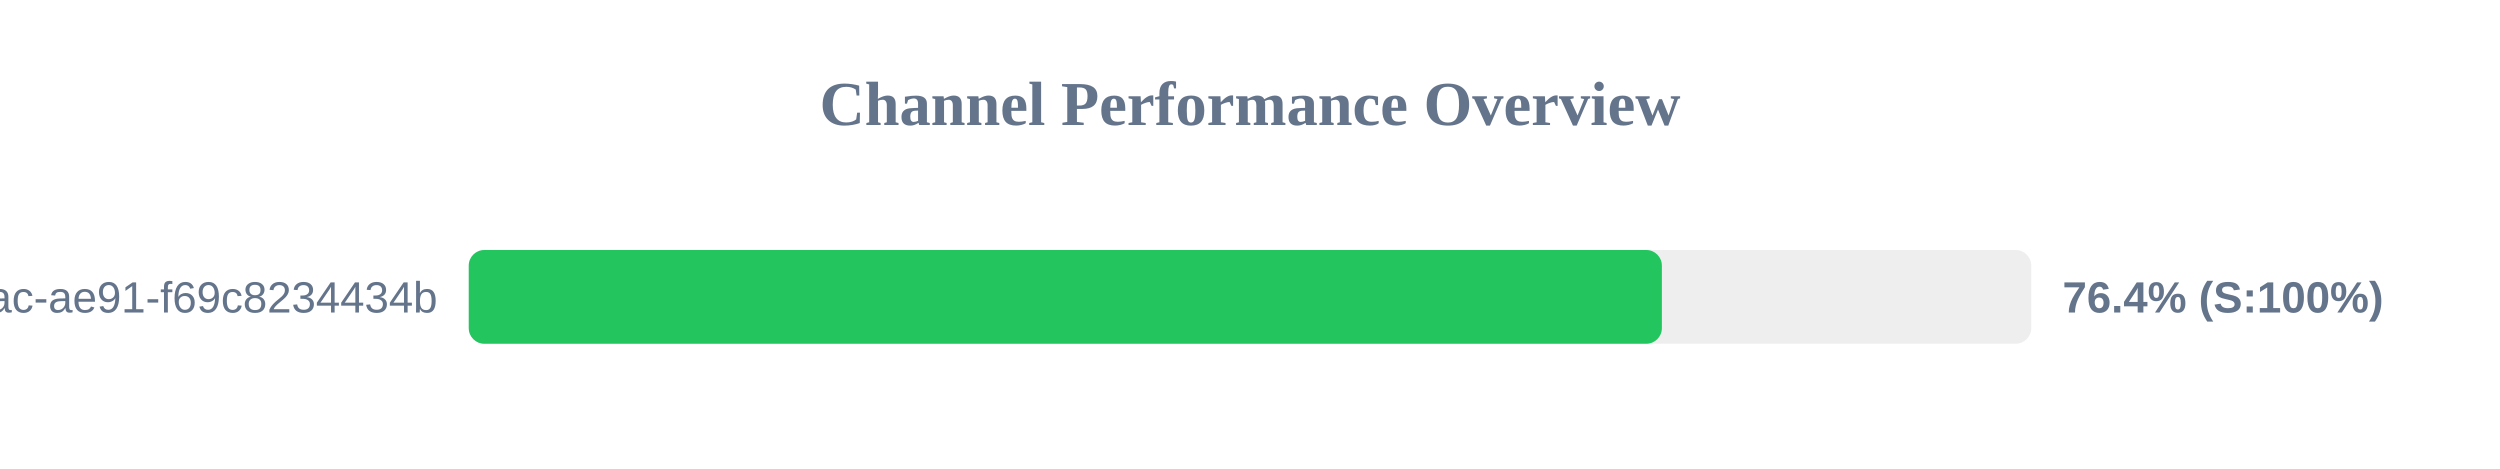
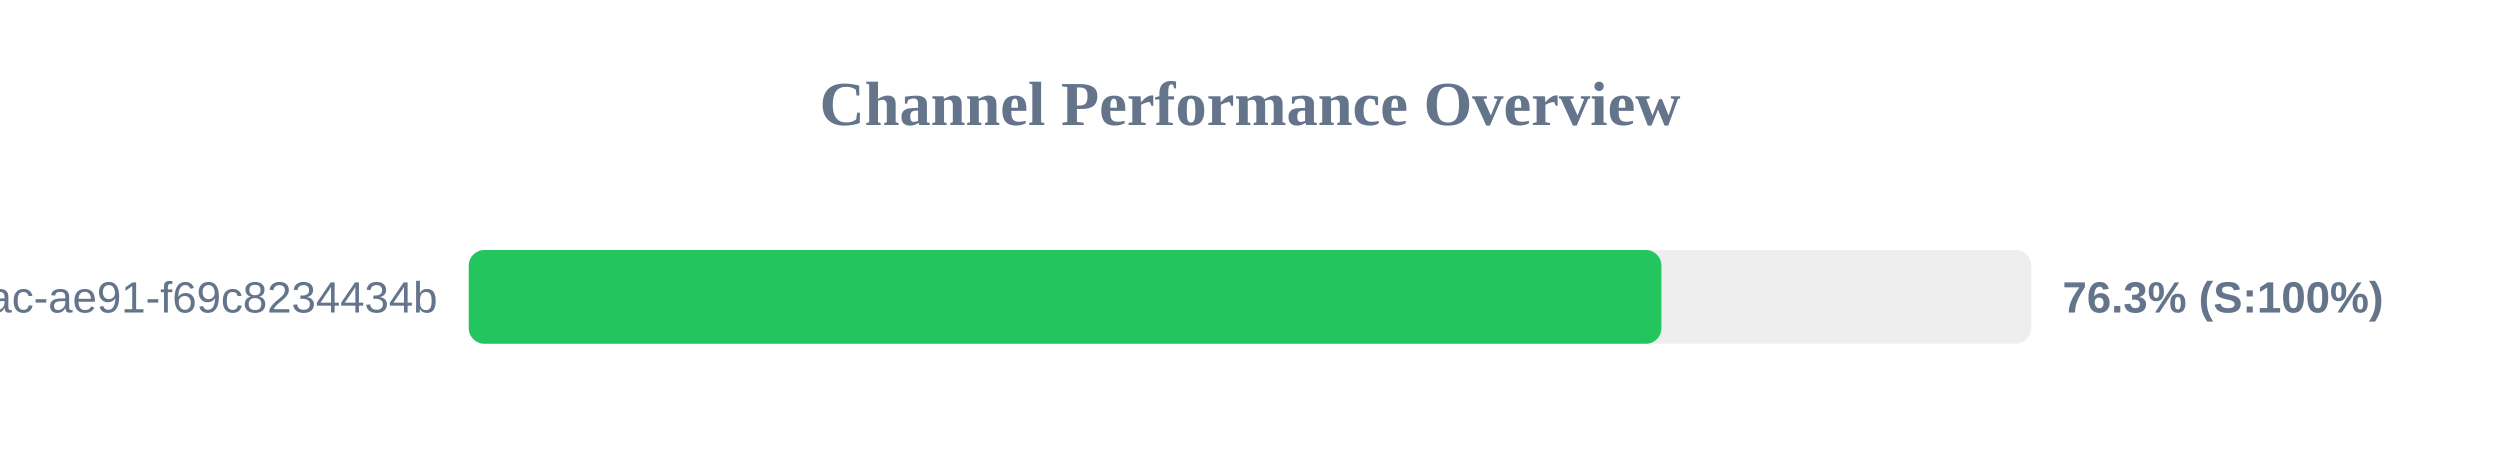
<svg xmlns="http://www.w3.org/2000/svg" width="800" height="150" version="1.1">
  <style>
        .row { font: 14px Arial; fill: #64748b; }
        .score { font: bold 14px Arial; fill: #64748b; }
    </style>
  <text x="400" y="40" text-anchor="middle" font-size="20px" font-weight="bold" fill="#64748b">Channel Performance Overview</text>
  <rect x="150" y="80" width="500" height="30" fill="#eee" rx="5" />
-   <rect x="150" y="80" width="381.8" height="30" fill="#22c55e" rx="5" />
+   <rect x="150" y="80" width="381.65" height="30" fill="#22c55e" rx="5" />
  <text x="140" y="100" text-anchor="end" class="row">?uuid=942b9cb8-92fa-46ac-ae91-f69c8234434b</text>
-   <text x="660" y="100" text-anchor="start" class="score">76.4% (S:100%)</text>
+   <text x="660" y="100" text-anchor="start" class="score">76.3% (S:100%)</text>
</svg>
